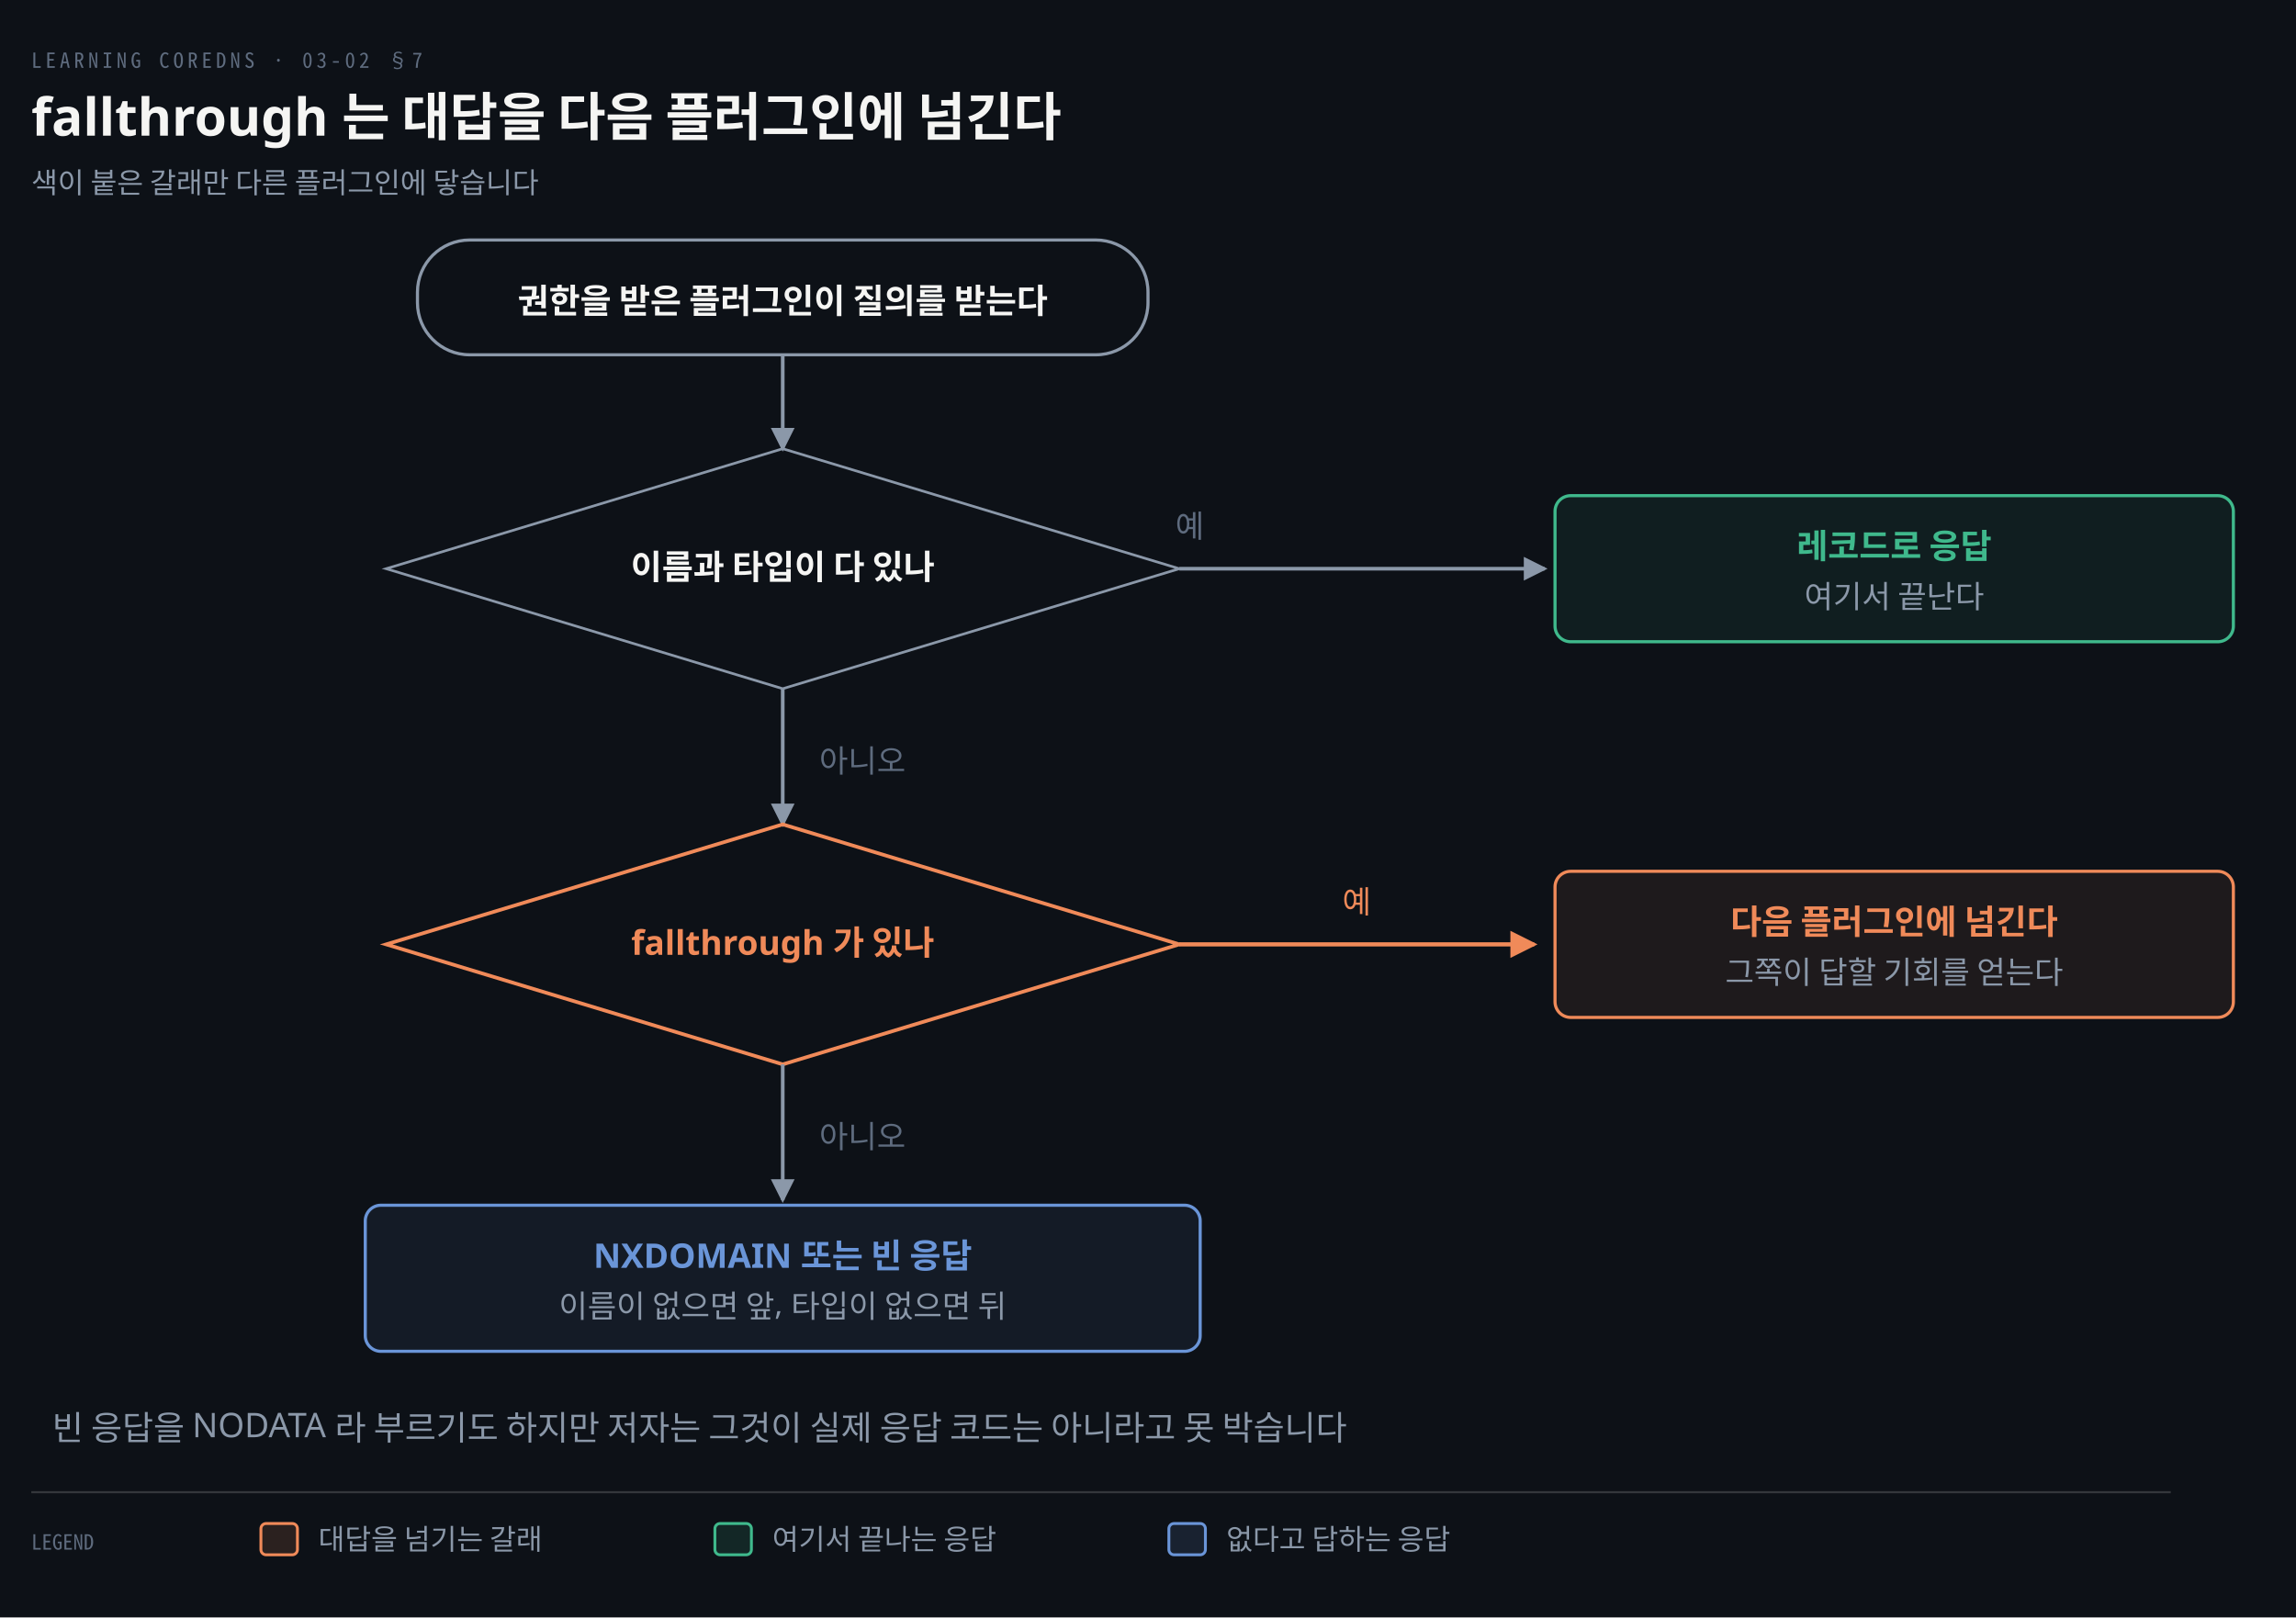
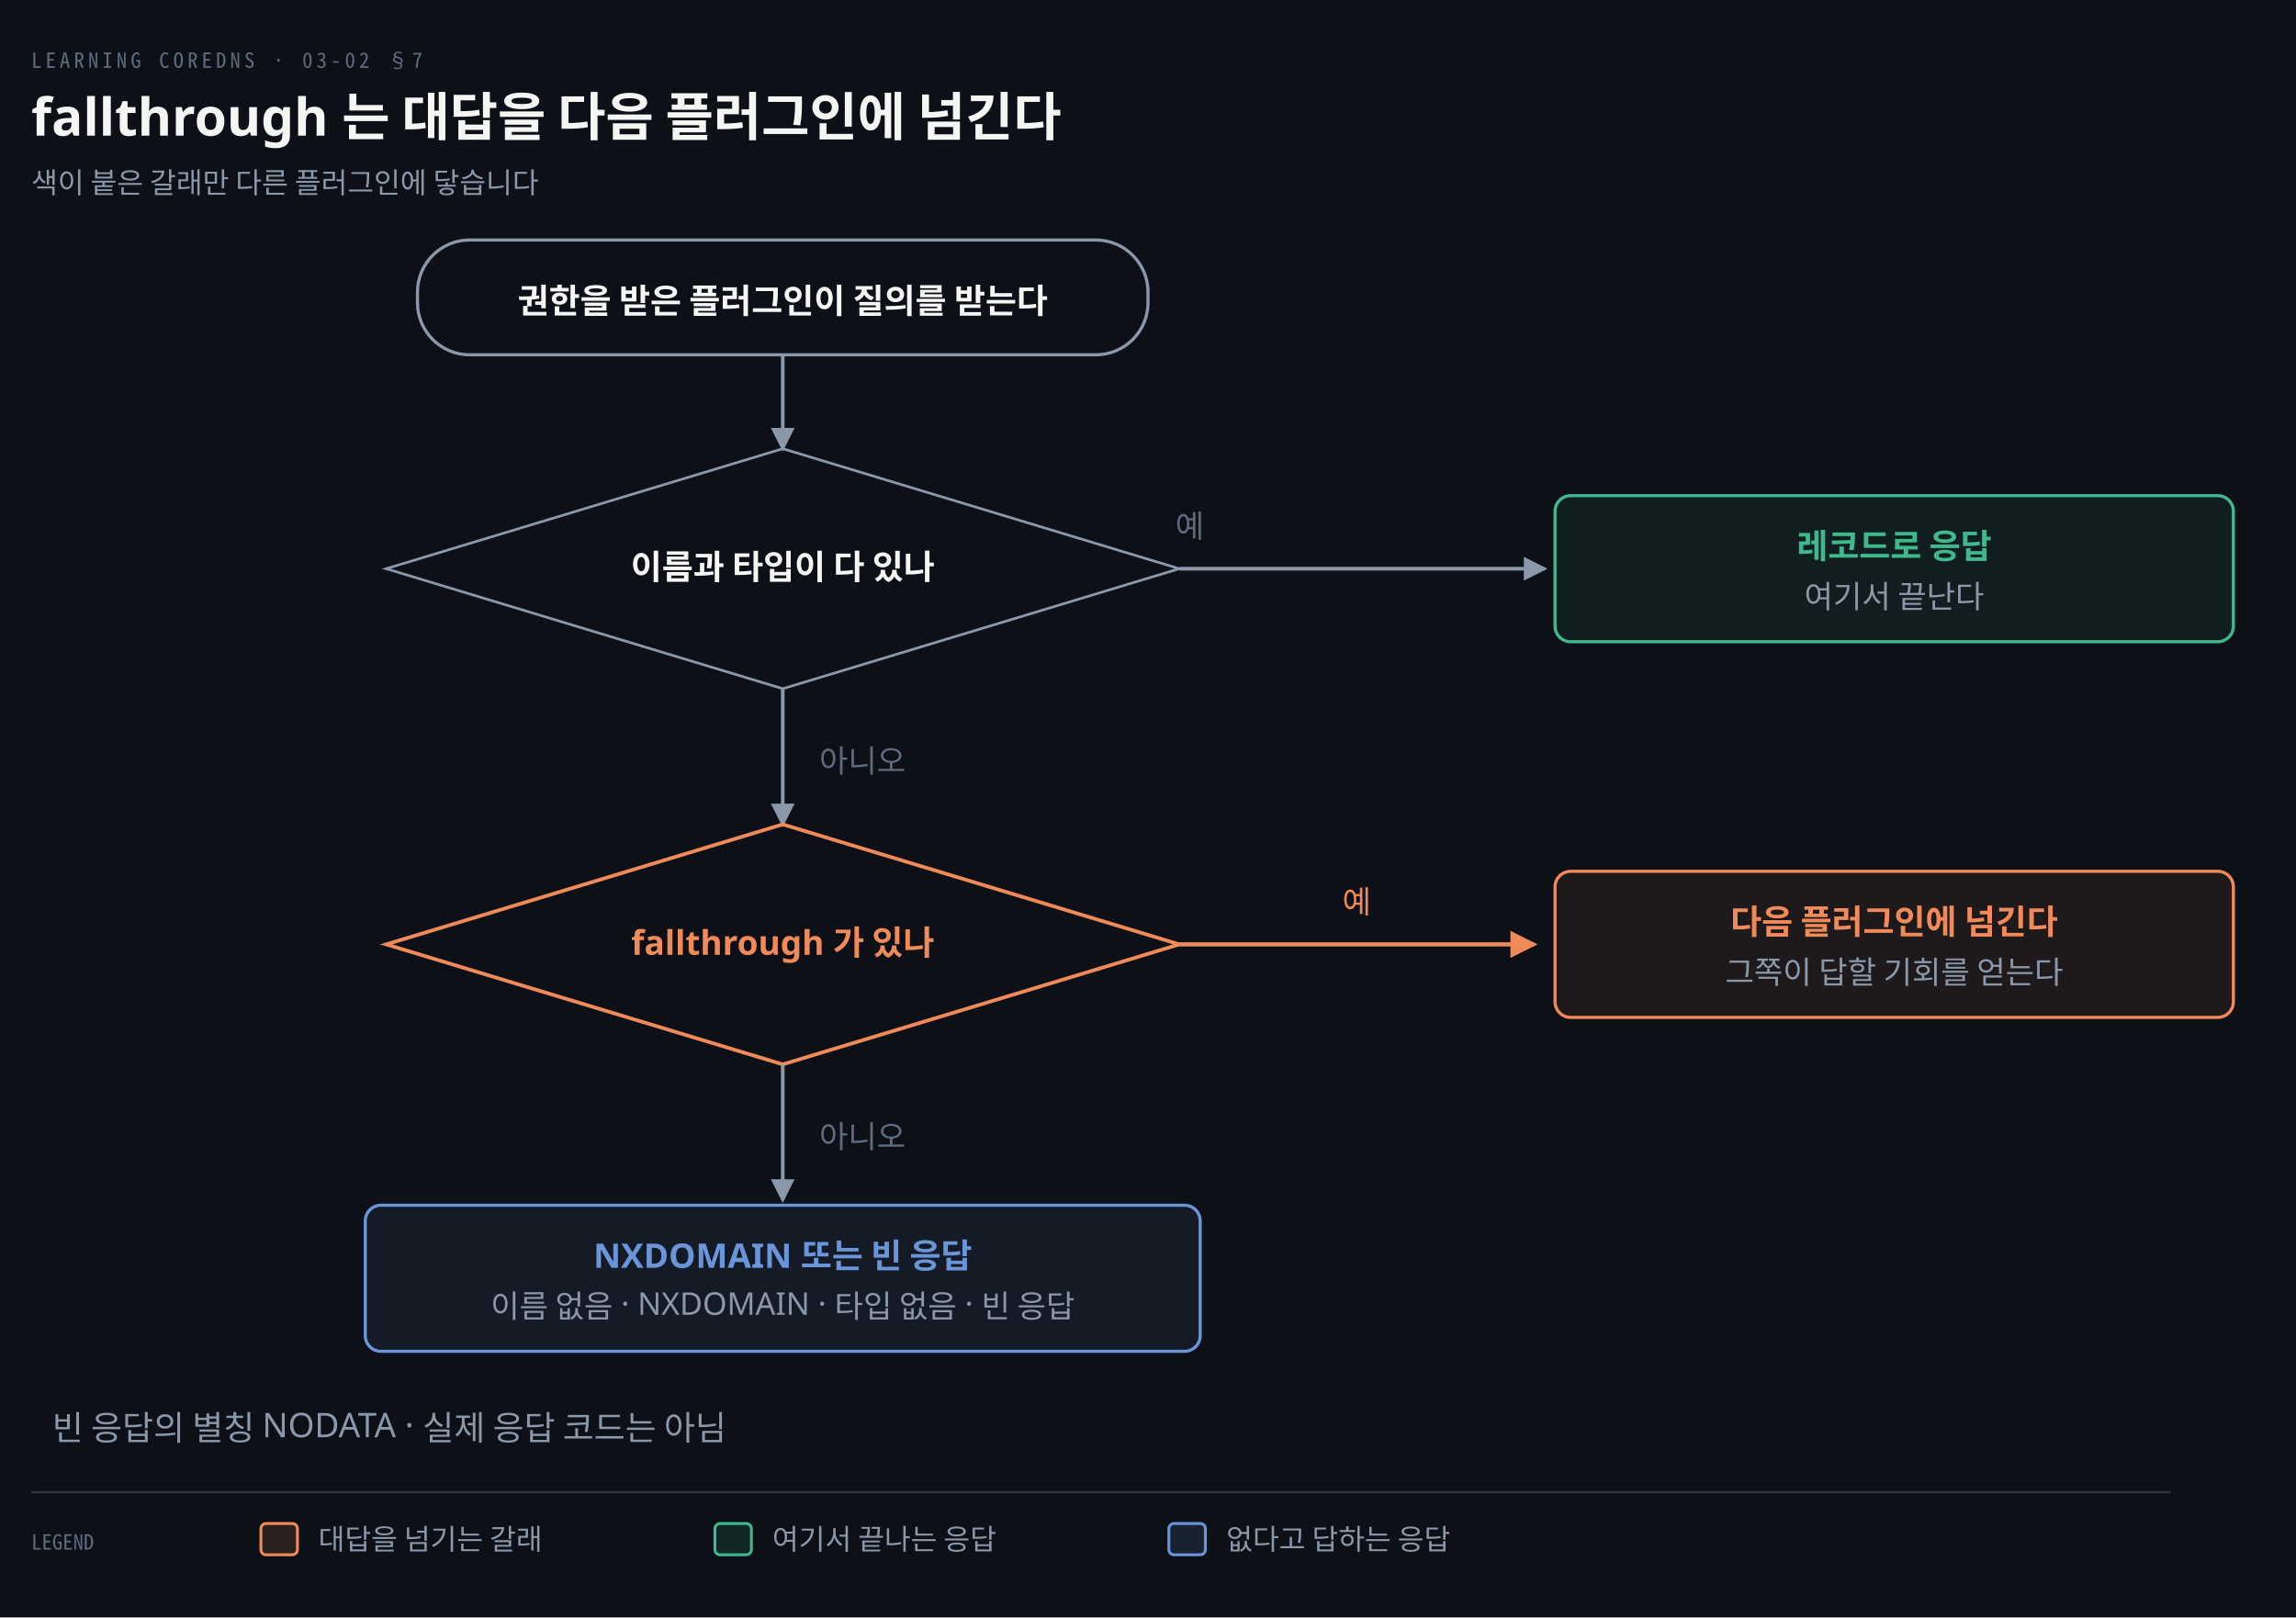
<svg xmlns="http://www.w3.org/2000/svg" viewBox="0 0 880 620" width="100%" role="img" aria-labelledby="dt dd">
  <defs>
    <marker id="ar" viewBox="0 0 8 8" refX="7" refY="4" markerWidth="6.5" markerHeight="6.5" orient="auto">
      <path d="M0 0 L8 4 L0 8 z" fill="#8B98A9" />
    </marker>
    <marker id="ok" viewBox="0 0 8 8" refX="7" refY="4" markerWidth="6.5" markerHeight="6.5" orient="auto">
      <path d="M0 0 L8 4 L0 8 z" fill="#3FB98C" />
    </marker>
    <marker id="warn" viewBox="0 0 8 8" refX="7" refY="4" markerWidth="6.5" markerHeight="6.5" orient="auto">
      <path d="M0 0 L8 4 L0 8 z" fill="#E3B341" />
    </marker>
    <marker id="bad" viewBox="0 0 8 8" refX="7" refY="4" markerWidth="6.5" markerHeight="6.5" orient="auto">
      <path d="M0 0 L8 4 L0 8 z" fill="#F0616D" />
    </marker>
    <marker id="info" viewBox="0 0 8 8" refX="7" refY="4" markerWidth="6.5" markerHeight="6.5" orient="auto">
      <path d="M0 0 L8 4 L0 8 z" fill="#6A95D8" />
    </marker>
    <marker id="acc" viewBox="0 0 8 8" refX="7" refY="4" markerWidth="6.5" markerHeight="6.5" orient="auto">
      <path d="M0 0 L8 4 L0 8 z" fill="#F08A59" />
    </marker>
    <marker id="soft" viewBox="0 0 8 8" refX="7" refY="4" markerWidth="6.5" markerHeight="6.5" orient="auto">
      <path d="M0 0 L8 4 L0 8 z" fill="#5E6B7E" />
    </marker>
  </defs>
  <rect width="880" height="620" fill="#0D1117" />
  <text x="12" y="26" font-family="'Geist Mono','Noto Sans Mono CJK KR',monospace" font-size="8" letter-spacing="0.18em" fill="#5E6B7E">LEARNING COREDNS · 03-02 §7</text>
  <text x="12" y="52" font-family="'Geist','Apple SD Gothic Neo','Noto Sans KR','Malgun Gothic',sans-serif" font-size="20" font-weight="600" fill="#F5F5F3">fallthrough 는 대답을 다음 플러그인에 넘긴다</text>
  <text x="12" y="74" font-family="'Geist','Apple SD Gothic Neo','Noto Sans KR','Malgun Gothic',sans-serif" font-size="11" fill="#8B98A9">색이 붙은 갈래만 다른 플러그인에 닿습니다</text>
  <rect x="160" y="92" width="280" height="44" rx="20" fill="none" stroke="#8B98A9" stroke-width="1.2" />
  <text x="300" y="120" text-anchor="middle" font-family="'Geist','Apple SD Gothic Neo','Noto Sans KR','Malgun Gothic',sans-serif" font-size="13" font-weight="600" fill="#F5F5F3">권한을 받은 플러그인이 질의를 받는다</text>
  <path d="M 300 136 L 300 172" fill="none" stroke="#8B98A9" stroke-width="1.4" marker-end="url(#ar)" />
  <path d="M 300 172 L 452 218 L 300 264 L 148 218 Z" fill="none" stroke="#8B98A9" stroke-width="1.0" />
  <text x="300" y="222" text-anchor="middle" font-family="'Geist','Apple SD Gothic Neo','Noto Sans KR','Malgun Gothic',sans-serif" font-size="13" font-weight="600" fill="#F5F5F3">이름과 타입이 다 있나</text>
  <path d="M 452 218 L 592 218" fill="none" stroke="#8B98A9" stroke-width="1.4" marker-end="url(#ar)" />
  <text x="456" y="206" text-anchor="middle" font-family="'Geist','Apple SD Gothic Neo','Noto Sans KR','Malgun Gothic',sans-serif" font-size="12" font-weight="400" fill="#5E6B7E">예</text>
  <rect x="596" y="190" width="260" height="56" rx="6" fill="#3FB98C14" stroke="#3FB98C" stroke-width="1.2" />
  <text x="726.0" y="214" text-anchor="middle" font-family="'Geist','Apple SD Gothic Neo','Noto Sans KR','Malgun Gothic',sans-serif" font-size="13" font-weight="600" fill="#3FB98C">레코드로 응답</text>
  <text x="726.0" y="233" text-anchor="middle" font-family="'Geist','Apple SD Gothic Neo','Noto Sans KR','Malgun Gothic',sans-serif" font-size="12" font-weight="400" fill="#8B98A9">여기서 끝난다</text>
  <path d="M 300 264 L 300 316" fill="none" stroke="#8B98A9" stroke-width="1.4" marker-end="url(#ar)" />
  <text x="314" y="296" text-anchor="start" font-family="'Geist','Apple SD Gothic Neo','Noto Sans KR','Malgun Gothic',sans-serif" font-size="12" font-weight="400" fill="#5E6B7E">아니오</text>
  <path d="M 300 316 L 452 362 L 300 408 L 148 362 Z" fill="none" stroke="#F08A59" stroke-width="1.4" />
  <text x="300" y="366" text-anchor="middle" font-family="'Geist','Apple SD Gothic Neo','Noto Sans KR','Malgun Gothic',sans-serif" font-size="13" font-weight="600" fill="#F08A59">fallthrough 가 있나</text>
  <path d="M 300 408 L 300 460" fill="none" stroke="#8B98A9" stroke-width="1.4" marker-end="url(#ar)" />
  <text x="314" y="440" text-anchor="start" font-family="'Geist','Apple SD Gothic Neo','Noto Sans KR','Malgun Gothic',sans-serif" font-size="12" font-weight="400" fill="#5E6B7E">아니오</text>
  <rect x="140" y="462" width="320" height="56" rx="6" fill="#6A95D814" stroke="#6A95D8" stroke-width="1.2" />
  <text x="300.0" y="486" text-anchor="middle" font-family="'Geist','Apple SD Gothic Neo','Noto Sans KR','Malgun Gothic',sans-serif" font-size="13" font-weight="600" fill="#6A95D8">NXDOMAIN 또는 빈 응답</text>
-   <text x="300.0" y="505" text-anchor="middle" font-family="'Geist','Apple SD Gothic Neo','Noto Sans KR','Malgun Gothic',sans-serif" font-size="12" font-weight="400" fill="#8B98A9">이름이 없으면 앞, 타입이 없으면 뒤</text>
+   <text x="300.0" y="505" text-anchor="middle" font-family="'Geist','Apple SD Gothic Neo','Noto Sans KR','Malgun Gothic',sans-serif" font-size="12" font-weight="400" fill="#8B98A9">이름 없음 · NXDOMAIN · 타입 없음 · 빈 응답</text>
  <path d="M 452 362 L 588 362" fill="none" stroke="#F08A59" stroke-width="1.6" marker-end="url(#acc)" />
  <text x="520" y="350" text-anchor="middle" font-family="'Geist','Apple SD Gothic Neo','Noto Sans KR','Malgun Gothic',sans-serif" font-size="12" font-weight="400" fill="#F08A59">예</text>
  <rect x="596" y="334" width="260" height="56" rx="6" fill="#F08A5914" stroke="#F08A59" stroke-width="1.2" />
  <text x="726.0" y="358" text-anchor="middle" font-family="'Geist','Apple SD Gothic Neo','Noto Sans KR','Malgun Gothic',sans-serif" font-size="13" font-weight="600" fill="#F08A59">다음 플러그인에 넘긴다</text>
  <text x="726.0" y="377" text-anchor="middle" font-family="'Geist','Apple SD Gothic Neo','Noto Sans KR','Malgun Gothic',sans-serif" font-size="12" font-weight="400" fill="#8B98A9">그쪽이 답할 기회를 얻는다</text>
-   <text x="20" y="552" text-anchor="start" font-family="'Geist','Apple SD Gothic Neo','Noto Sans KR','Malgun Gothic',sans-serif" font-size="13" font-weight="400" fill="#8B98A9">빈 응답을 NODATA 라 부르기도 하지만 저자는 그것이 실제 응답 코드는 아니라고 못 박습니다</text>
+   <text x="20" y="552" text-anchor="start" font-family="'Geist','Apple SD Gothic Neo','Noto Sans KR','Malgun Gothic',sans-serif" font-size="13" font-weight="400" fill="#8B98A9">빈 응답의 별칭 NODATA · 실제 응답 코드는 아님</text>
  <line x1="12" y1="572" x2="832" y2="572" stroke="rgba(191,192,192,0.22)" stroke-width="0.8" />
  <text x="12" y="594" text-anchor="start" font-family="'Geist Mono','Noto Sans Mono CJK KR',monospace" font-size="8" font-weight="400" fill="#5E6B7E">LEGEND</text>
  <rect x="100" y="584" width="14" height="12" rx="2" fill="#F08A5922" stroke="#F08A59" stroke-width="1.1" />
  <text x="122" y="594" text-anchor="start" font-family="'Geist','Apple SD Gothic Neo','Noto Sans KR','Malgun Gothic',sans-serif" font-size="11" font-weight="400" fill="#8B98A9">대답을 넘기는 갈래</text>
  <rect x="274" y="584" width="14" height="12" rx="2" fill="#3FB98C22" stroke="#3FB98C" stroke-width="1.1" />
  <text x="296" y="594" text-anchor="start" font-family="'Geist','Apple SD Gothic Neo','Noto Sans KR','Malgun Gothic',sans-serif" font-size="11" font-weight="400" fill="#8B98A9">여기서 끝나는 응답</text>
  <rect x="448" y="584" width="14" height="12" rx="2" fill="#6A95D822" stroke="#6A95D8" stroke-width="1.1" />
  <text x="470" y="594" text-anchor="start" font-family="'Geist','Apple SD Gothic Neo','Noto Sans KR','Malgun Gothic',sans-serif" font-size="11" font-weight="400" fill="#8B98A9">없다고 답하는 응답</text>
</svg>
